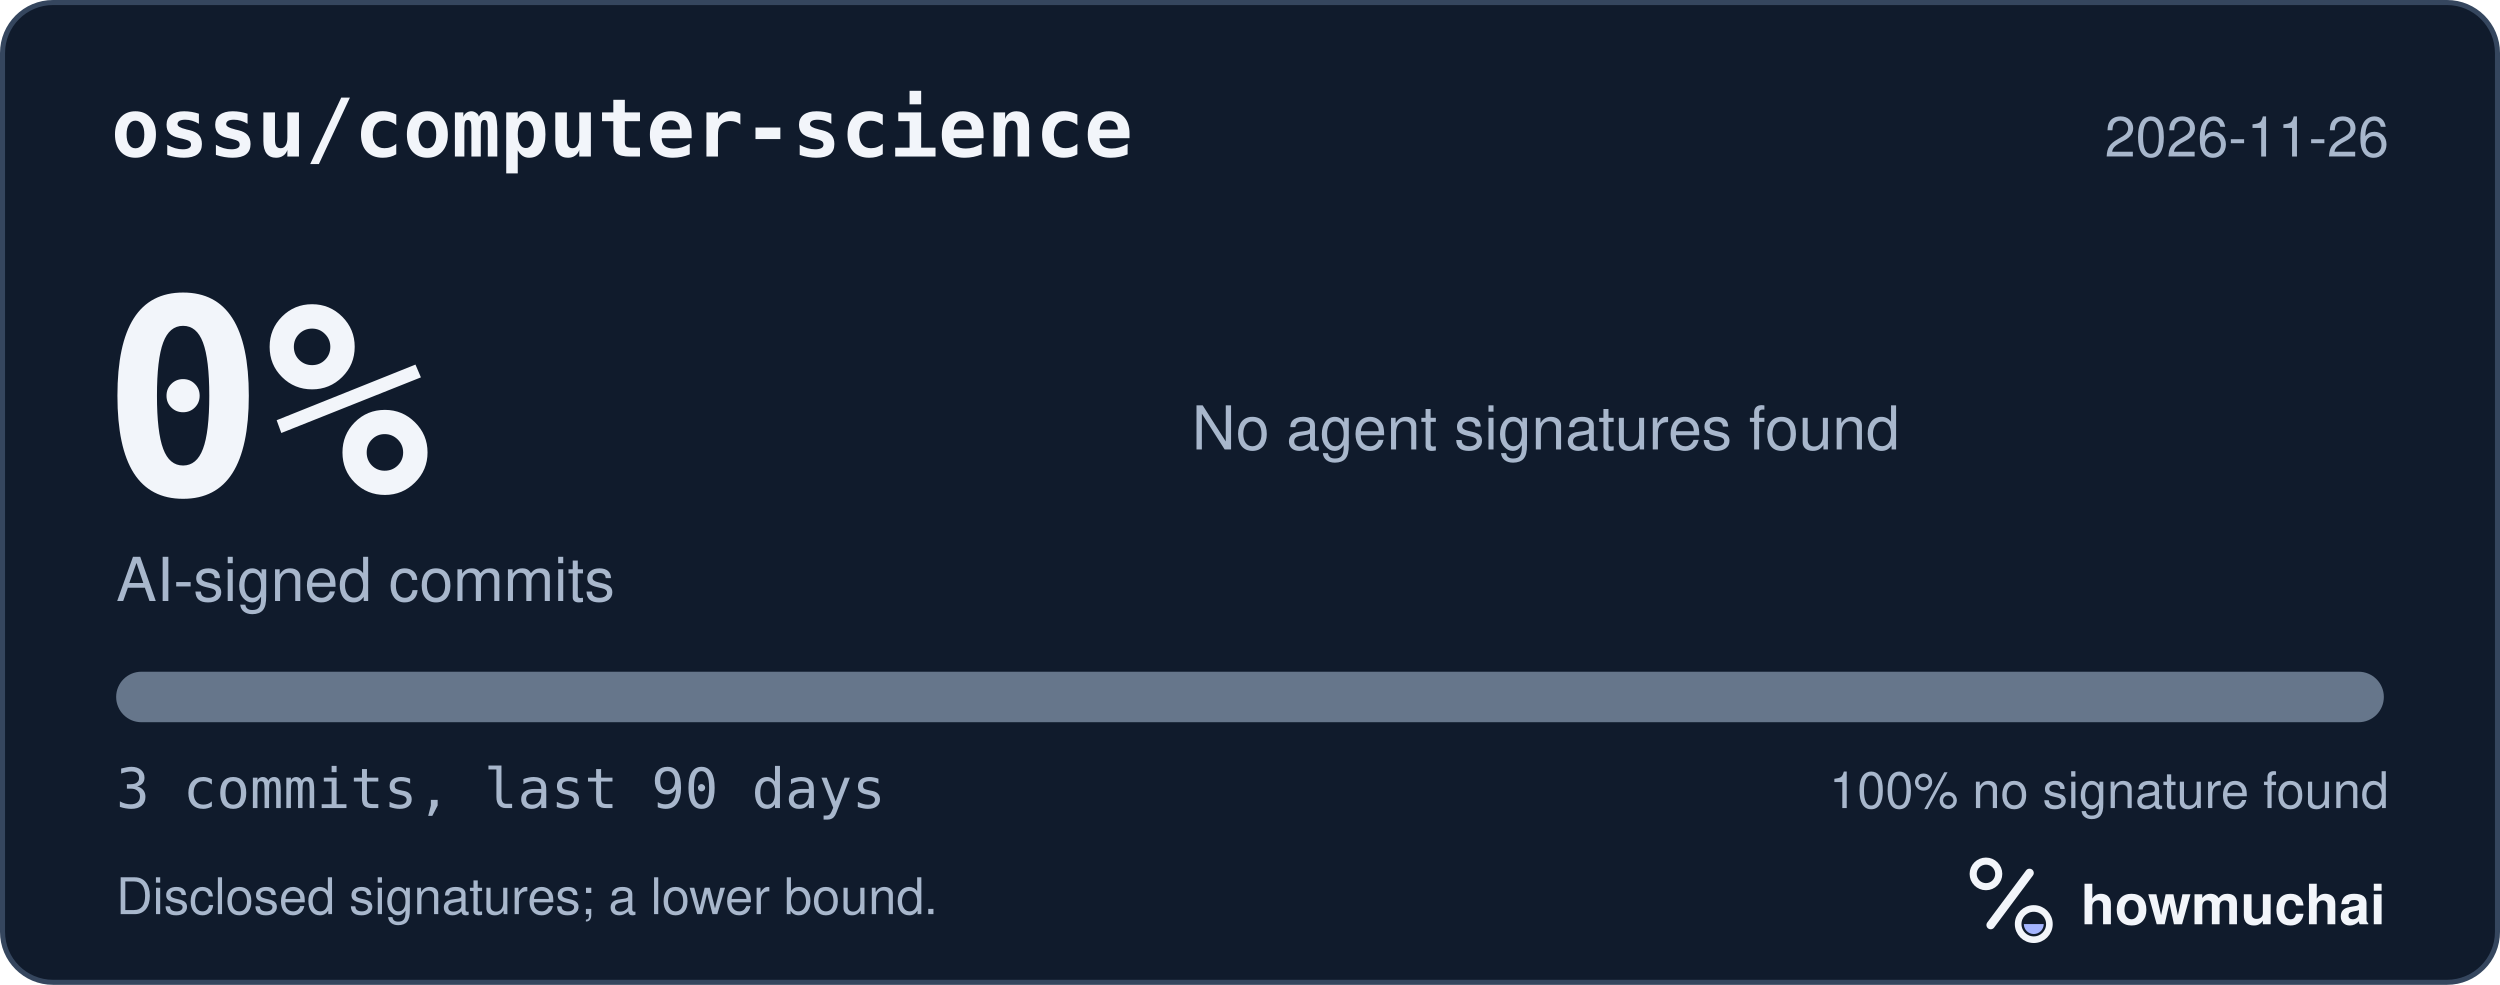
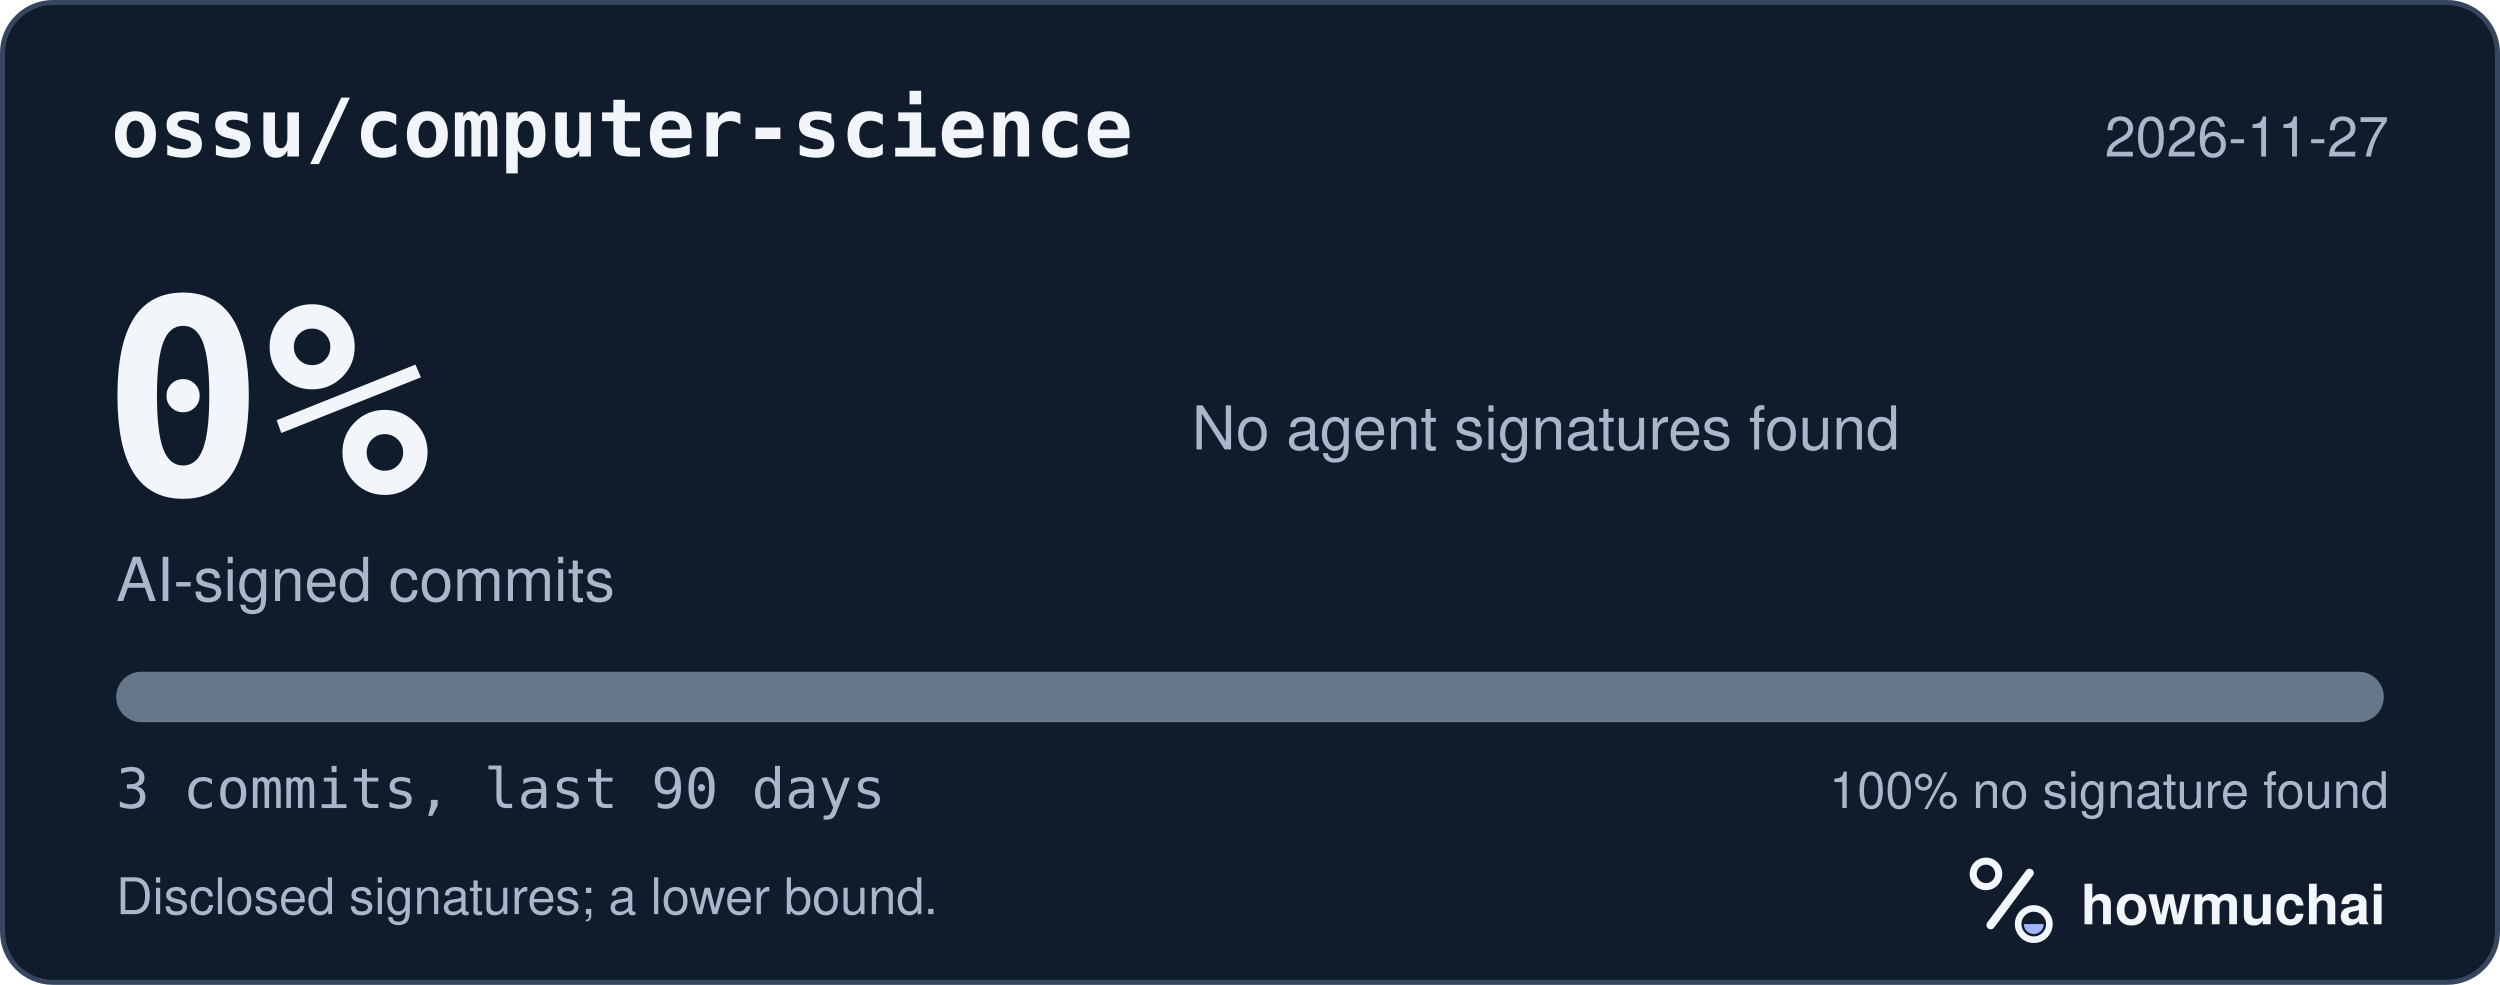
<svg xmlns="http://www.w3.org/2000/svg" width="495" height="195" viewBox="0 0 495 195" role="img" aria-labelledby="hm-t hm-d">
  <rect x="0.5" y="0.5" width="494" height="194" rx="10" fill="#101B2C" stroke="#35465E" />
  <text x="22" y="31" fill="#F2F5FA" font-family="ui-monospace, SF Mono, Menlo, Consolas, IBM Plex Mono, monospace" font-size="16" font-weight="600">ossu/computer-science</text>
-   <text x="473" y="31" fill="#A8B7CC" font-family="-apple-system, BlinkMacSystemFont, Segoe UI, Helvetica, Arial, Fira Sans, sans-serif" font-size="11" text-anchor="end">2026-11-26</text>
+   <text x="473" y="31" fill="#A8B7CC" font-family="-apple-system, BlinkMacSystemFont, Segoe UI, Helvetica, Arial, Fira Sans, sans-serif" font-size="11" text-anchor="end">2026-11-27</text>
  <text x="20" y="98" fill="#F2F5FA" font-family="ui-monospace, SF Mono, Menlo, Consolas, IBM Plex Mono, monospace" font-size="54" font-weight="700">0%</text>
  <text x="23" y="119" fill="#A8B7CC" font-family="-apple-system, BlinkMacSystemFont, Segoe UI, Helvetica, Arial, Fira Sans, sans-serif" font-size="12">AI-signed commits</text>
  <text x="236" y="89" fill="#A8B7CC" font-family="-apple-system, BlinkMacSystemFont, Segoe UI, Helvetica, Arial, Fira Sans, sans-serif" font-size="12">No agent signatures found</text>
  <defs>
    <clipPath id="hm-bar">
      <rect x="23" y="133" width="449" height="10" rx="5" />
    </clipPath>
  </defs>
  <rect x="23" y="133" width="449" height="10" rx="5" fill="#66768B" />
  <g clip-path="url(#hm-bar)" />
  <text x="23" y="160" fill="#A8B7CC" font-family="ui-monospace, SF Mono, Menlo, Consolas, IBM Plex Mono, monospace" font-size="11">3 commits, last 90 days</text>
  <text x="473" y="160" fill="#A8B7CC" font-family="-apple-system, BlinkMacSystemFont, Segoe UI, Helvetica, Arial, Fira Sans, sans-serif" font-size="10" text-anchor="end">100% no signature found</text>
  <text x="23" y="181" fill="#A8B7CC" font-family="-apple-system, BlinkMacSystemFont, Segoe UI, Helvetica, Arial, Fira Sans, sans-serif" font-size="10">Disclosed signatures; a lower bound.</text>
  <g transform="translate(386 166) scale(0.046875)">
    <circle cx="154" cy="150" r="54" fill="none" stroke="#F2F5FA" stroke-width="30" />
    <path d="M174 366 338 146" fill="none" stroke="#F2F5FA" stroke-width="36" stroke-linecap="round" />
    <circle cx="356" cy="362" r="66" fill="none" stroke="#F2F5FA" stroke-width="28" />
    <path d="M314 362a42 42 0 0 0 84 0Z" fill="#A4B5FF" />
  </g>
  <text x="412" y="183" fill="#F2F5FA" font-family="-apple-system, BlinkMacSystemFont, Segoe UI, Helvetica, Arial, Fira Sans, sans-serif" font-size="11" font-weight="650">howmuchai</text>
</svg>
